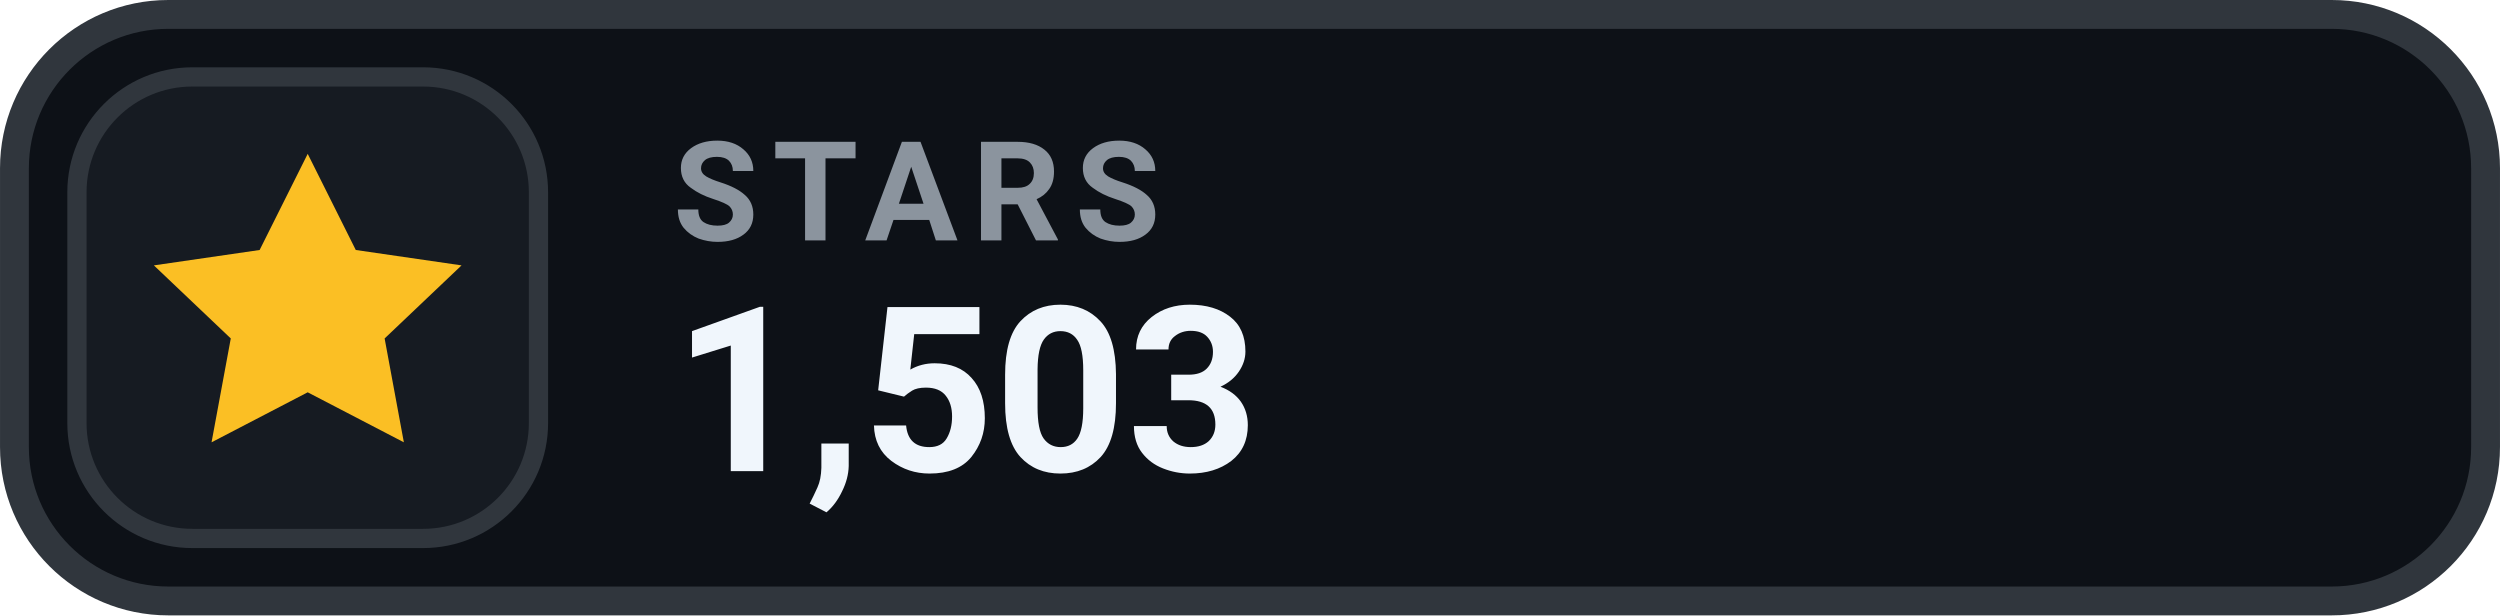
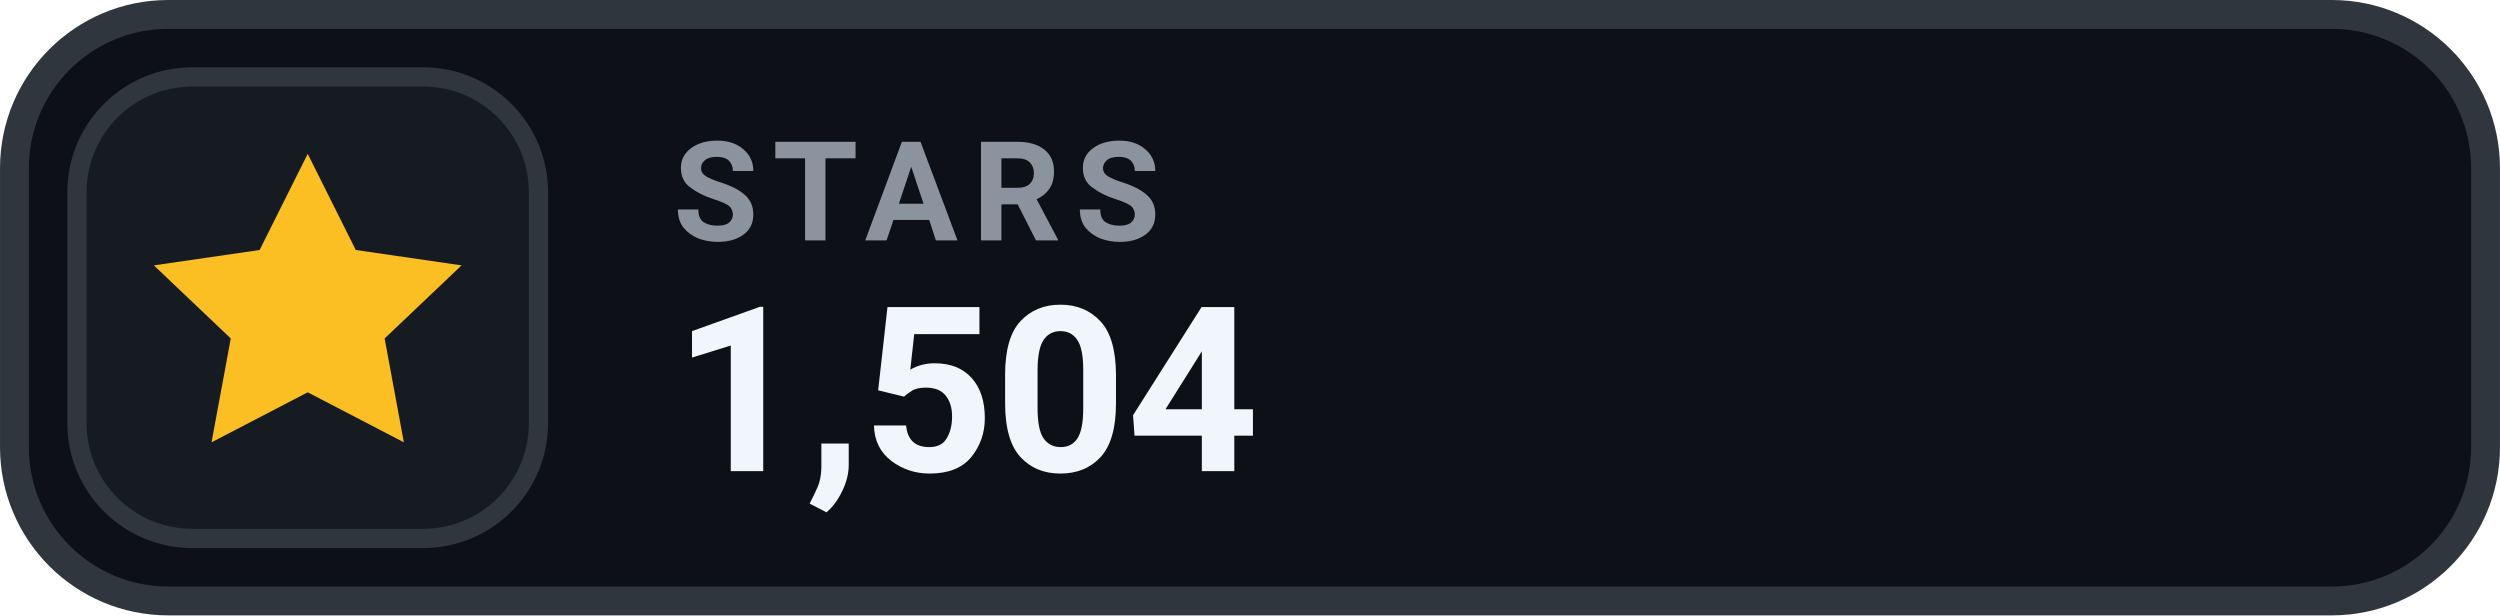
- <svg xmlns="http://www.w3.org/2000/svg" width="126" height="31.015" viewBox="0 0 130 32" role="img" aria-label="STARS 1,503">
+ <svg xmlns="http://www.w3.org/2000/svg" width="126" height="31.015" viewBox="0 0 130 32" role="img" aria-label="STARS 1,504">
  <rect x=".75" y=".75" width="128.5" height="30.5" rx="8" fill="#0D1117" stroke="#30363D" stroke-width="1.5" />
  <rect x="4" y="4" width="24" height="24" rx="6" fill="#161B22" stroke="#30363D" stroke-width="1" />
  <g transform="translate(16 16)" style="color:#FBBF24;">
    <path d="M0 -8 l2.5 5 5.5 .8 -4 3.8 1 5.4 -5 -2.6 -5 2.6 1 -5.4 -4 -3.8 5.5 -.8 Z" fill="currentColor" />
  </g>
  <text x="35" y="12.5" fill="#8B949E" font-family="-apple-system,BlinkMacSystemFont,'Segoe UI',Roboto,Helvetica,Arial,sans-serif" font-size="7.2" font-weight="700" letter-spacing=".75">STARS</text>
-   <text x="35" y="24.5" fill="#F0F6FC" font-family="-apple-system,BlinkMacSystemFont,'Segoe UI',Roboto,Helvetica,Arial,sans-serif" font-size="12" font-weight="700">1,503</text>
+   <text x="35" y="24.5" fill="#F0F6FC" font-family="-apple-system,BlinkMacSystemFont,'Segoe UI',Roboto,Helvetica,Arial,sans-serif" font-size="12" font-weight="700">1,504</text>
</svg>
